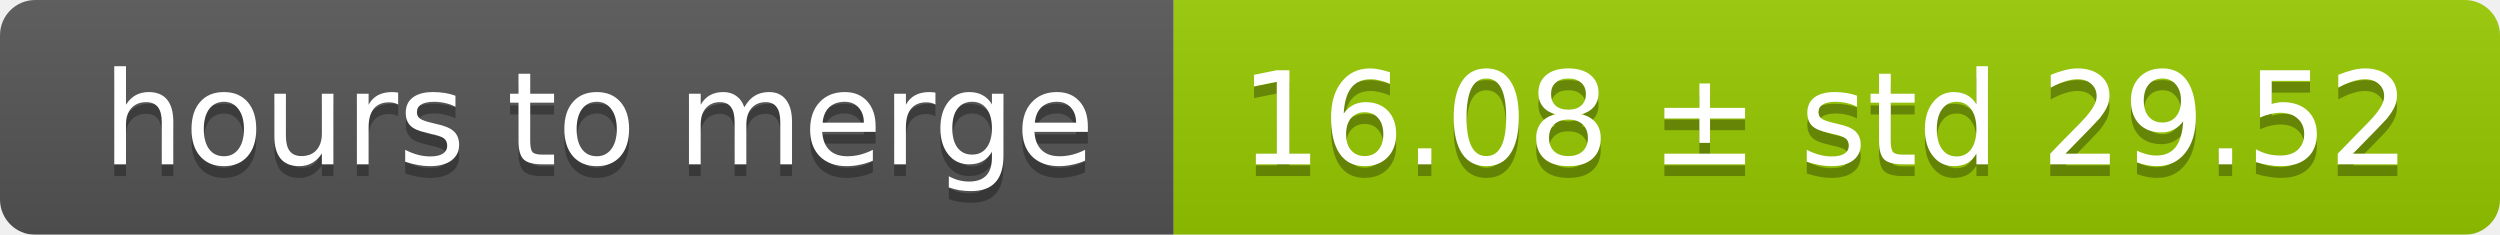
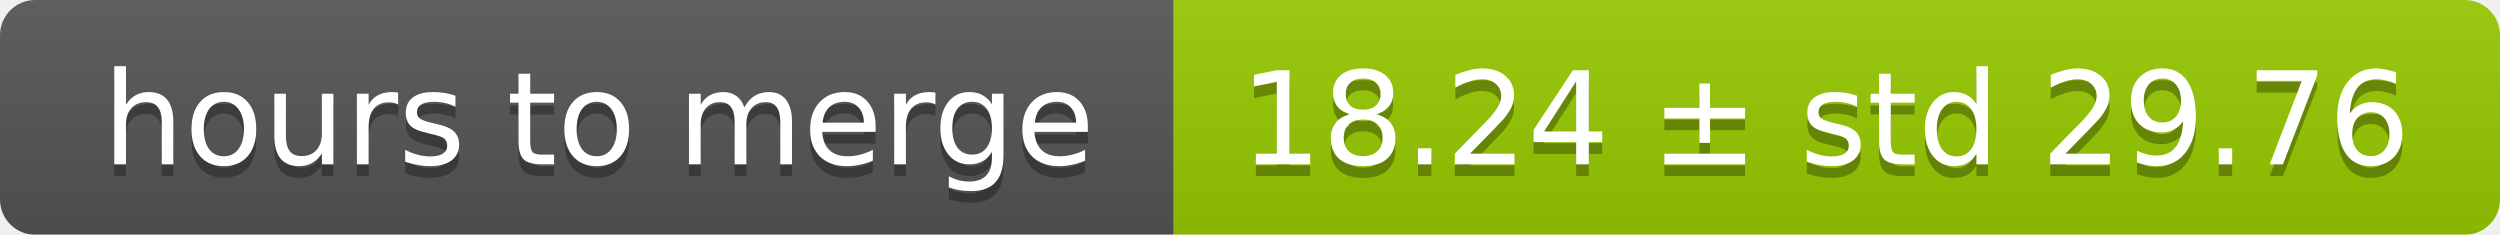
<svg xmlns="http://www.w3.org/2000/svg" width="213" height="20">
  <linearGradient id="smooth" x2="0" y2="100%">
    <stop offset="0" stop-color="#bbb" stop-opacity=".1" />
    <stop offset="1" stop-opacity=".1" />
  </linearGradient>
  <mask id="round">
    <rect width="213" height="20" rx="3" fill="#fff" />
  </mask>
  <g mask="url(#round)">
    <rect width="100" height="20" fill="#555" />
    <rect x="100" width="113" height="20" fill="#97ca00" />
    <rect width="213" height="20" fill="url(#smooth)" />
  </g>
  <g fill="#fff" text-anchor="middle" font-family="DejaVu Sans,Verdana,Geneva,sans-serif" font-size="11">
    <text x="51" y="15" fill="#010101" fill-opacity=".3">hours to merge</text>
    <text x="51" y="14">hours to merge</text>
-     <text x="155.5" y="15" fill="#010101" fill-opacity=".3">16.08 ± std 29.52</text>
-     <text x="155.5" y="14">16.08 ± std 29.52</text>
+     <text x="155.5" y="15" fill="#010101" fill-opacity=".3">18.24 ± std 29.76</text>
+     <text x="155.5" y="14">18.24 ± std 29.76</text>
  </g>
</svg>
